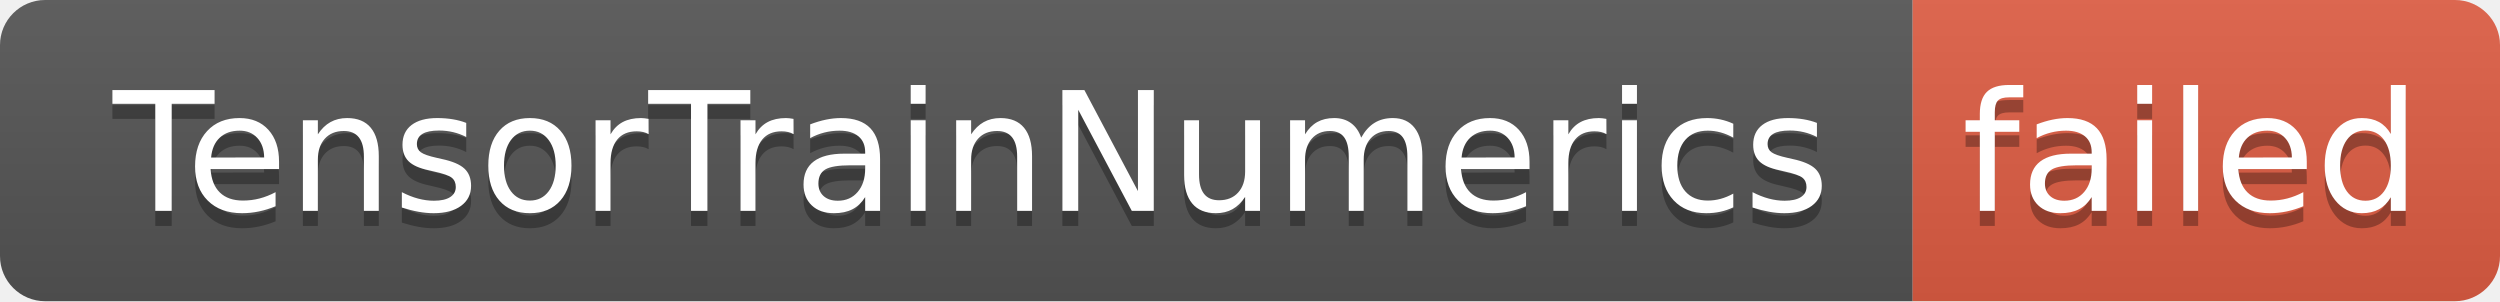
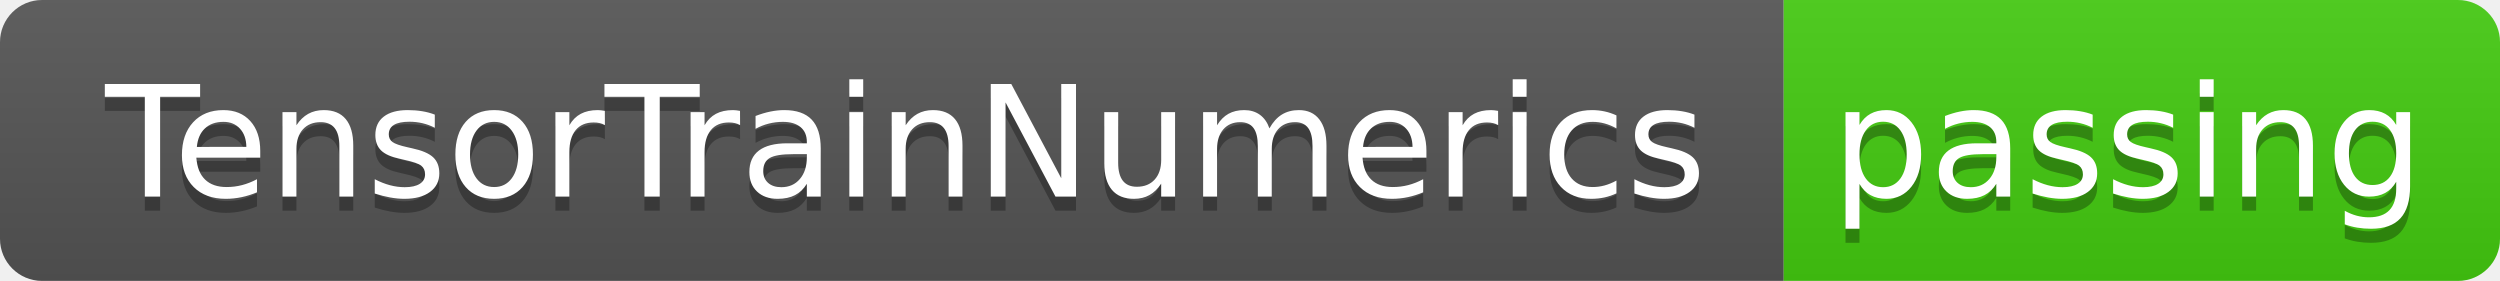
- <svg xmlns="http://www.w3.org/2000/svg" width="166" height="20" role="img" aria-label="TensorTrainNumerics: failed">
+ <svg xmlns="http://www.w3.org/2000/svg" width="178" height="20" role="img" aria-label="TensorTrainNumerics: passing">
  <linearGradient id="s" x2="0" y2="100%">
    <stop offset="0" stop-color="#bbb" stop-opacity=".1" />
    <stop offset="1" stop-opacity=".1" />
  </linearGradient>
  <clipPath id="r">
-     <rect width="166" height="20" rx="3" fill="#fff" />
+     <rect width="178" height="20" rx="3" fill="#fff" />
  </clipPath>
  <g clip-path="url(#r)">
    <rect width="127" height="20" fill="#555" />
-     <rect x="127" width="39" height="20" fill="#e05d44" />
-     <rect width="166" height="20" fill="url(#s)" />
+     <rect x="127" width="51" height="20" fill="#4c1" />
+     <rect width="178" height="20" fill="url(#s)" />
  </g>
  <g fill="#fff" text-anchor="middle" font-family="Verdana,Geneva,DejaVu Sans,sans-serif" text-rendering="geometricPrecision" font-size="110">
    <text aria-hidden="true" x="645" y="150" fill="#010101" fill-opacity=".3" transform="scale(.1)" textLength="1170">TensorTrainNumerics</text>
    <text x="645" y="140" transform="scale(.1)" fill="#fff" textLength="1170">TensorTrainNumerics</text>
-     <text aria-hidden="true" x="1455" y="150" fill="#010101" fill-opacity=".3" transform="scale(.1)" textLength="290">failed</text>
-     <text x="1455" y="140" transform="scale(.1)" fill="#fff" textLength="290">failed</text>
+     <text aria-hidden="true" x="1515" y="150" fill="#010101" fill-opacity=".3" transform="scale(.1)" textLength="410">passing</text>
+     <text x="1515" y="140" transform="scale(.1)" fill="#fff" textLength="410">passing</text>
  </g>
</svg>
